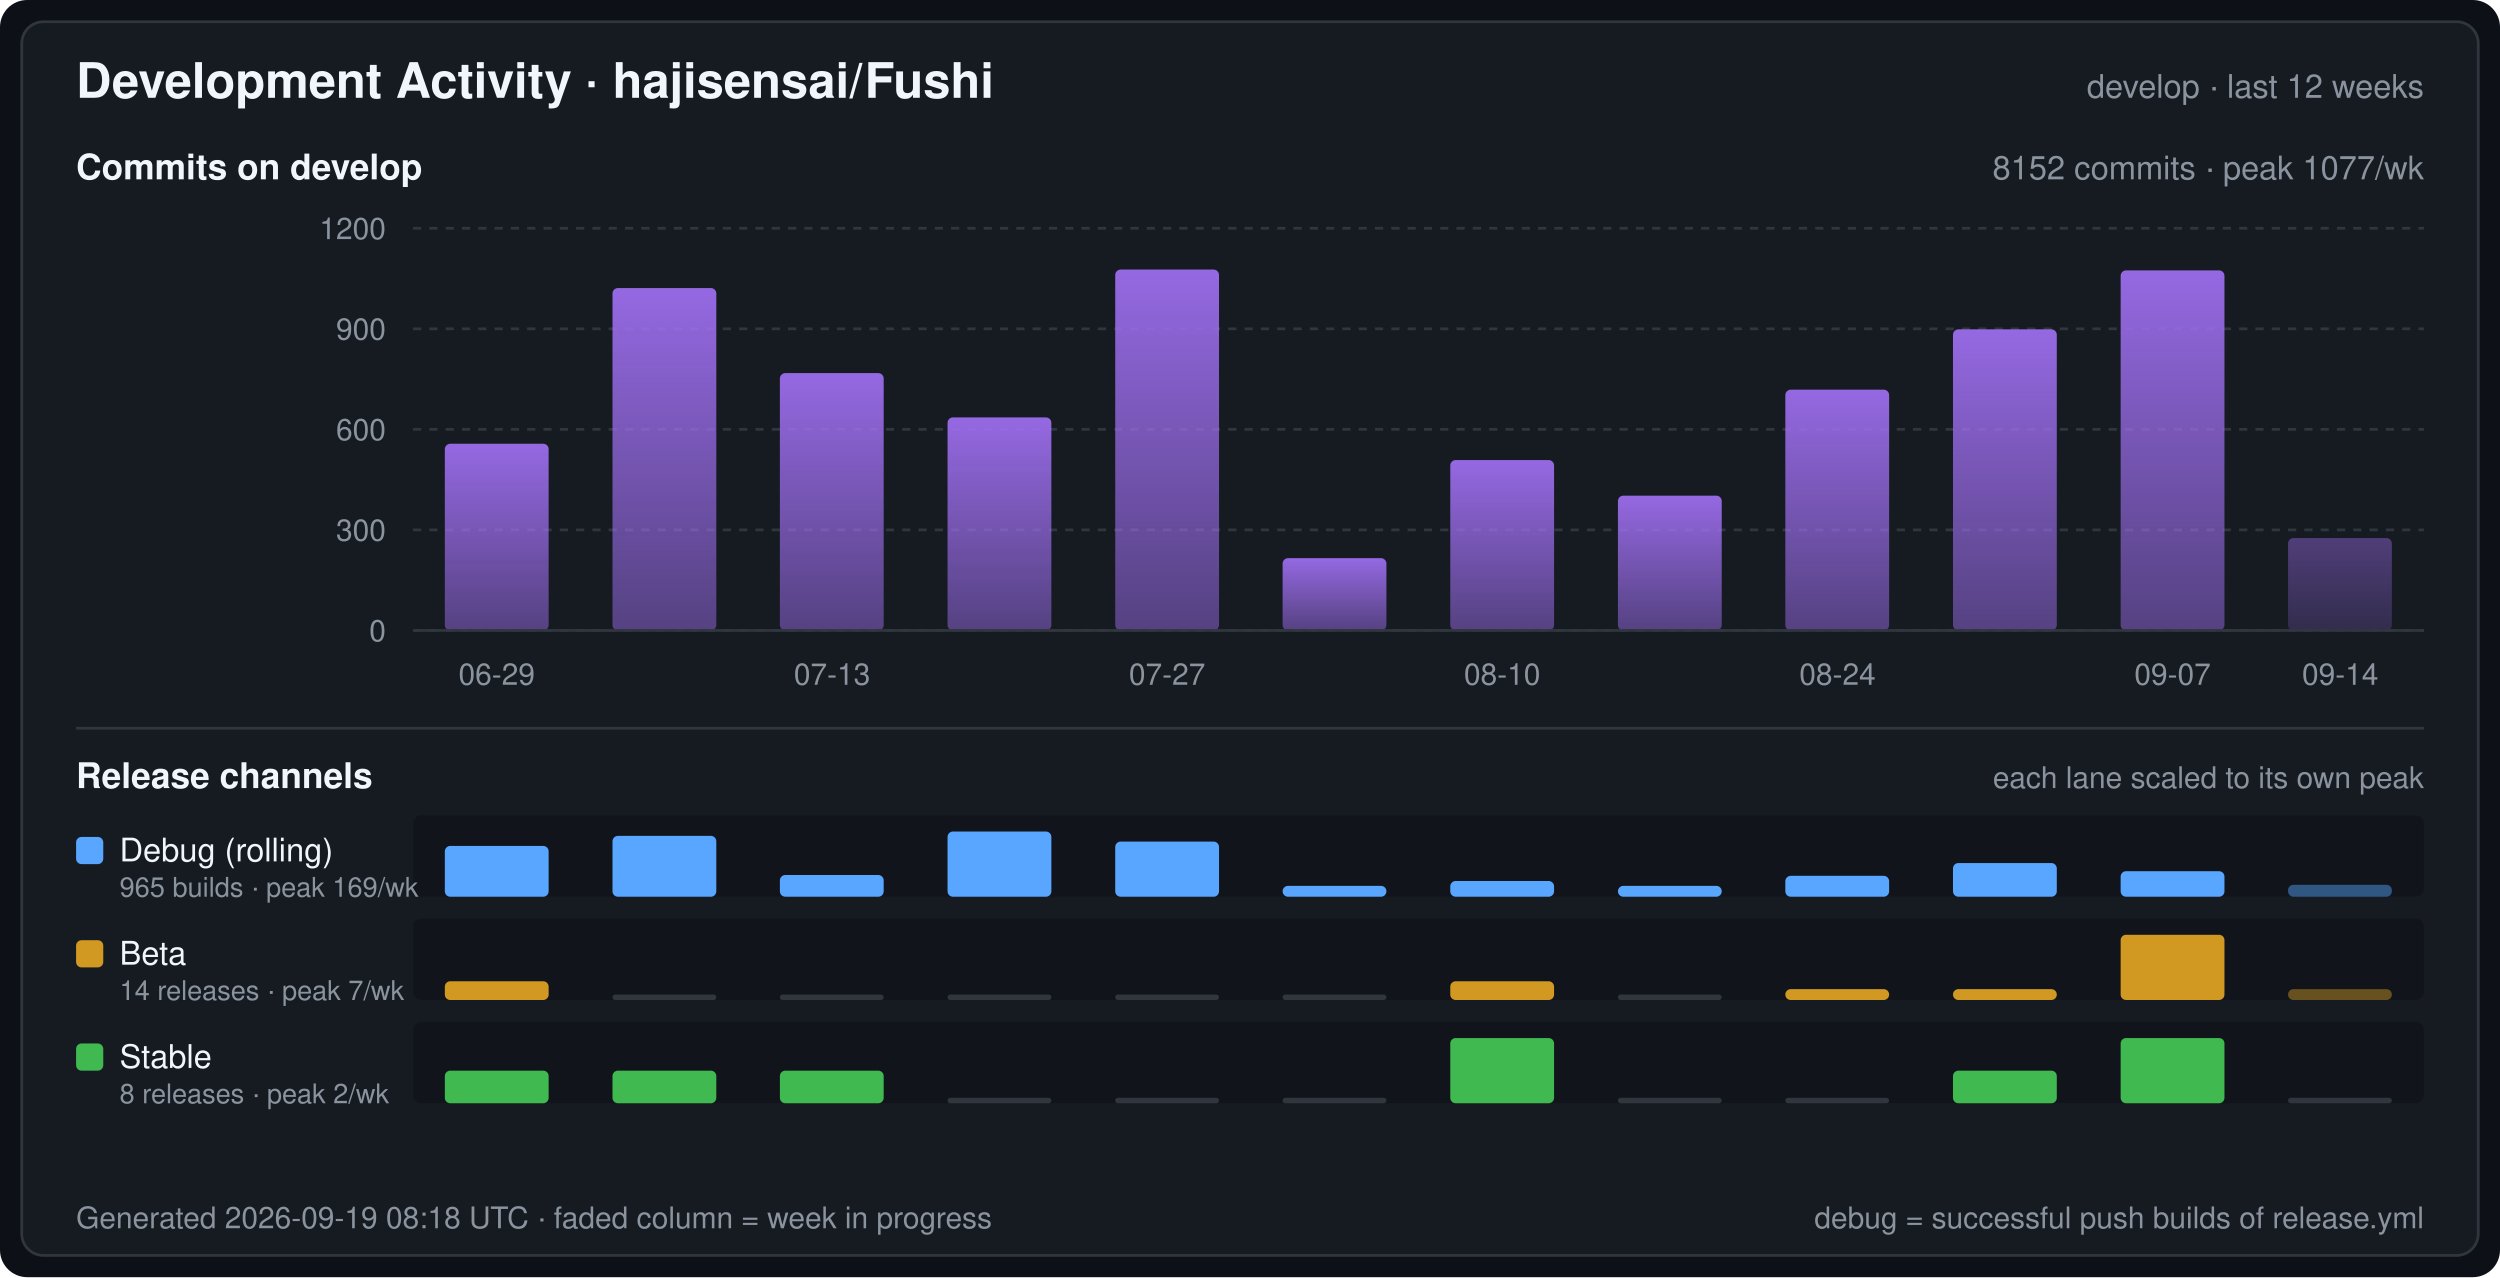
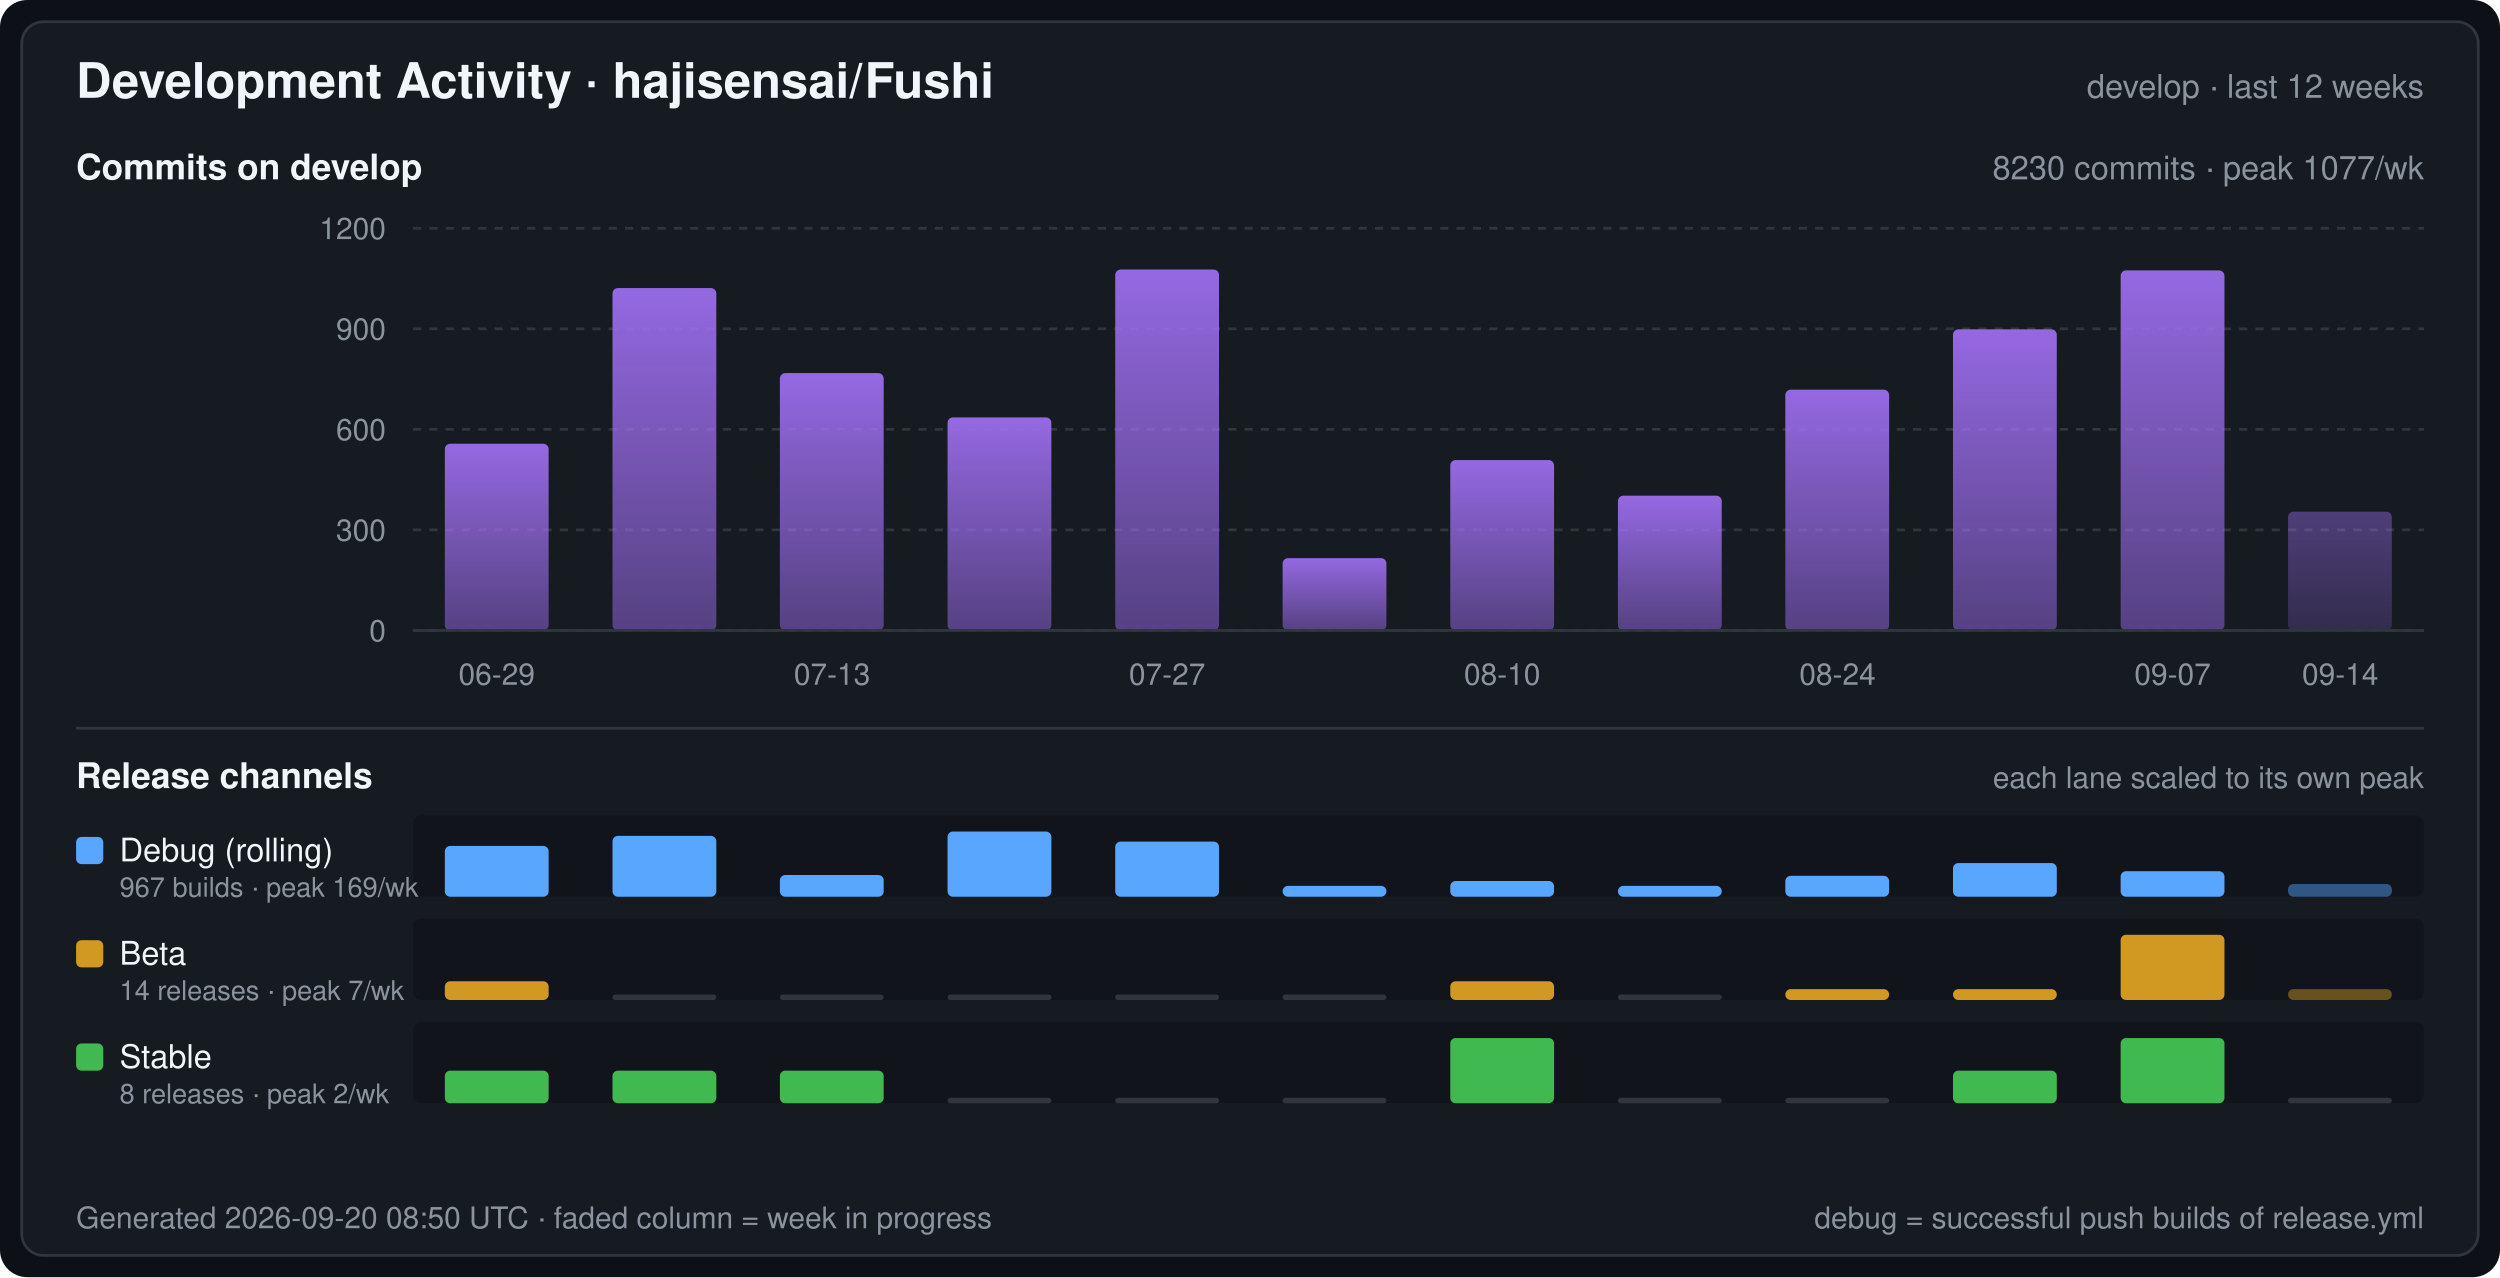
<svg xmlns="http://www.w3.org/2000/svg" width="920" height="470" viewBox="0 0 920 470" font-family="-apple-system,BlinkMacSystemFont,Segoe UI,Helvetica,Arial,sans-serif" role="img" aria-label="Development Activity · hajisensai/Fushi">
  <defs>
    <linearGradient id="commitArea" x1="0" y1="0" x2="0" y2="1">
      <stop offset="0" stop-color="#a371f7" stop-opacity="0.9" />
      <stop offset="1" stop-color="#a371f7" stop-opacity="0.45" />
    </linearGradient>
  </defs>
  <rect width="920" height="470" rx="10" fill="#0d1117" />
  <rect x="8" y="8" width="904" height="454" rx="8" fill="#161b22" stroke="#30363d" stroke-width="1" />
  <text x="28" y="36" fill="#f0f6fc" font-size="18" font-weight="600">Development Activity · hajisensai/Fushi</text>
  <text x="892" y="36" fill="#8b949e" font-size="12" text-anchor="end">develop · last 12 weeks</text>
  <text x="28" y="66" fill="#f0f6fc" font-size="13" font-weight="600">Commits on develop</text>
-   <text x="892" y="66" fill="#8b949e" font-size="12" text-anchor="end">8152 commits · peak 1077/wk</text>
+   <text x="892" y="66" fill="#8b949e" font-size="12" text-anchor="end">8230 commits · peak 1077/wk</text>
  <line x1="152" y1="232.0" x2="892" y2="232.0" stroke="#30363d" stroke-width="1" stroke-dasharray="3 3" />
  <text x="142" y="236.0" fill="#8b949e" font-size="11" text-anchor="end">0</text>
  <line x1="152" y1="195.0" x2="892" y2="195.0" stroke="#30363d" stroke-width="1" stroke-dasharray="3 3" />
  <text x="142" y="199.0" fill="#8b949e" font-size="11" text-anchor="end">300</text>
  <line x1="152" y1="158.0" x2="892" y2="158.0" stroke="#30363d" stroke-width="1" stroke-dasharray="3 3" />
  <text x="142" y="162.0" fill="#8b949e" font-size="11" text-anchor="end">600</text>
  <line x1="152" y1="121.0" x2="892" y2="121.0" stroke="#30363d" stroke-width="1" stroke-dasharray="3 3" />
  <text x="142" y="125.0" fill="#8b949e" font-size="11" text-anchor="end">900</text>
  <line x1="152" y1="84.0" x2="892" y2="84.0" stroke="#30363d" stroke-width="1" stroke-dasharray="3 3" />
  <text x="142" y="88.0" fill="#8b949e" font-size="11" text-anchor="end">1200</text>
  <rect x="163.7" y="163.3" width="38.2" height="68.7" rx="2" fill="url(#commitArea)" />
  <rect x="225.4" y="106.0" width="38.2" height="126.0" rx="2" fill="url(#commitArea)" />
  <rect x="287.0" y="137.3" width="38.2" height="94.7" rx="2" fill="url(#commitArea)" />
  <rect x="348.7" y="153.6" width="38.2" height="78.4" rx="2" fill="url(#commitArea)" />
  <rect x="410.4" y="99.2" width="38.2" height="132.8" rx="2" fill="url(#commitArea)" />
  <rect x="472.0" y="205.4" width="38.2" height="26.6" rx="2" fill="url(#commitArea)" />
  <rect x="533.7" y="169.3" width="38.2" height="62.7" rx="2" fill="url(#commitArea)" />
  <rect x="595.4" y="182.4" width="38.2" height="49.6" rx="2" fill="url(#commitArea)" />
  <rect x="657.0" y="143.4" width="38.2" height="88.6" rx="2" fill="url(#commitArea)" />
  <rect x="718.7" y="121.2" width="38.2" height="110.8" rx="2" fill="url(#commitArea)" />
  <rect x="780.4" y="99.5" width="38.2" height="132.5" rx="2" fill="url(#commitArea)" />
-   <rect x="842.0" y="198.0" width="38.2" height="34.0" rx="2" fill="url(#commitArea)" fill-opacity="0.45" />
+   <rect x="842.0" y="188.3" width="38.2" height="43.7" rx="2" fill="url(#commitArea)" fill-opacity="0.45" />
  <line x1="152" y1="232" x2="892" y2="232" stroke="#30363d" stroke-width="1" />
  <text x="182.8" y="252.0" fill="#8b949e" font-size="11" text-anchor="middle">06-29</text>
  <text x="306.2" y="252.0" fill="#8b949e" font-size="11" text-anchor="middle">07-13</text>
  <text x="429.5" y="252.0" fill="#8b949e" font-size="11" text-anchor="middle">07-27</text>
  <text x="552.8" y="252.0" fill="#8b949e" font-size="11" text-anchor="middle">08-10</text>
  <text x="676.2" y="252.0" fill="#8b949e" font-size="11" text-anchor="middle">08-24</text>
  <text x="799.5" y="252.0" fill="#8b949e" font-size="11" text-anchor="middle">09-07</text>
  <text x="861.2" y="252.0" fill="#8b949e" font-size="11" text-anchor="middle">09-14</text>
  <line x1="28" y1="268" x2="892" y2="268" stroke="#30363d" stroke-width="1" />
  <text x="28" y="290" fill="#f0f6fc" font-size="13" font-weight="600">Release channels</text>
  <text x="892" y="290" fill="#8b949e" font-size="11" text-anchor="end">each lane scaled to its own peak</text>
  <rect x="152" y="300" width="740" height="30" rx="3" fill="#0d1117" fill-opacity="0.55" />
  <rect x="28" y="308" width="10" height="10" rx="2" fill="#58a6ff" />
  <text x="44" y="317" fill="#f0f6fc" font-size="12">Debug (rolling)</text>
-   <text x="44" y="330" fill="#8b949e" font-size="10">965 builds · peak 169/wk</text>
+   <text x="44" y="330" fill="#8b949e" font-size="10">967 builds · peak 169/wk</text>
  <rect x="163.7" y="311.3" width="38.2" height="18.7" rx="2" fill="#58a6ff" />
  <rect x="225.4" y="307.6" width="38.2" height="22.4" rx="2" fill="#58a6ff" />
  <rect x="287.0" y="322.0" width="38.2" height="8.0" rx="2" fill="#58a6ff" />
  <rect x="348.7" y="306.0" width="38.2" height="24.0" rx="2" fill="#58a6ff" />
  <rect x="410.4" y="309.7" width="38.2" height="20.3" rx="2" fill="#58a6ff" />
  <rect x="472.0" y="326.0" width="38.2" height="4.0" rx="2" fill="#58a6ff" />
  <rect x="533.7" y="324.2" width="38.2" height="5.8" rx="2" fill="#58a6ff" />
  <rect x="595.4" y="326.0" width="38.2" height="4.0" rx="2" fill="#58a6ff" />
  <rect x="657.0" y="322.3" width="38.2" height="7.7" rx="2" fill="#58a6ff" />
  <rect x="718.7" y="317.6" width="38.2" height="12.4" rx="2" fill="#58a6ff" />
  <rect x="780.4" y="320.6" width="38.2" height="9.4" rx="2" fill="#58a6ff" />
-   <rect x="842.0" y="325.6" width="38.2" height="4.4" rx="2" fill="#58a6ff" fill-opacity="0.45" />
+   <rect x="842.0" y="325.3" width="38.2" height="4.7" rx="2" fill="#58a6ff" fill-opacity="0.45" />
  <rect x="152" y="338" width="740" height="30" rx="3" fill="#0d1117" fill-opacity="0.55" />
  <rect x="28" y="346" width="10" height="10" rx="2" fill="#d29922" />
  <text x="44" y="355" fill="#f0f6fc" font-size="12">Beta</text>
  <text x="44" y="368" fill="#8b949e" font-size="10">14 releases · peak 7/wk</text>
  <rect x="163.7" y="361.1" width="38.2" height="6.9" rx="2" fill="#d29922" />
  <rect x="225.4" y="366.0" width="38.2" height="2" rx="1" fill="#30363d" />
  <rect x="287.0" y="366.0" width="38.2" height="2" rx="1" fill="#30363d" />
  <rect x="348.7" y="366.0" width="38.2" height="2" rx="1" fill="#30363d" />
  <rect x="410.4" y="366.0" width="38.2" height="2" rx="1" fill="#30363d" />
  <rect x="472.0" y="366.0" width="38.2" height="2" rx="1" fill="#30363d" />
  <rect x="533.7" y="361.1" width="38.2" height="6.9" rx="2" fill="#d29922" />
  <rect x="595.4" y="366.0" width="38.2" height="2" rx="1" fill="#30363d" />
  <rect x="657.0" y="364.0" width="38.2" height="4.0" rx="2" fill="#d29922" />
  <rect x="718.7" y="364.0" width="38.2" height="4.0" rx="2" fill="#d29922" />
  <rect x="780.4" y="344.0" width="38.2" height="24.0" rx="2" fill="#d29922" />
  <rect x="842.0" y="364.0" width="38.2" height="4.0" rx="2" fill="#d29922" fill-opacity="0.45" />
  <rect x="152" y="376" width="740" height="30" rx="3" fill="#0d1117" fill-opacity="0.55" />
  <rect x="28" y="384" width="10" height="10" rx="2" fill="#3fb950" />
  <text x="44" y="393" fill="#f0f6fc" font-size="12">Stable</text>
  <text x="44" y="406" fill="#8b949e" font-size="10">8 releases · peak 2/wk</text>
  <rect x="163.7" y="394.0" width="38.2" height="12.0" rx="2" fill="#3fb950" />
  <rect x="225.4" y="394.0" width="38.2" height="12.0" rx="2" fill="#3fb950" />
  <rect x="287.0" y="394.0" width="38.2" height="12.0" rx="2" fill="#3fb950" />
  <rect x="348.7" y="404.0" width="38.2" height="2" rx="1" fill="#30363d" />
  <rect x="410.4" y="404.0" width="38.2" height="2" rx="1" fill="#30363d" />
  <rect x="472.0" y="404.0" width="38.2" height="2" rx="1" fill="#30363d" />
  <rect x="533.7" y="382.0" width="38.2" height="24.0" rx="2" fill="#3fb950" />
  <rect x="595.4" y="404.0" width="38.2" height="2" rx="1" fill="#30363d" />
  <rect x="657.0" y="404.0" width="38.2" height="2" rx="1" fill="#30363d" />
  <rect x="718.7" y="394.0" width="38.2" height="12.0" rx="2" fill="#3fb950" />
  <rect x="780.4" y="382.0" width="38.2" height="24.0" rx="2" fill="#3fb950" />
  <rect x="842.0" y="404.0" width="38.2" height="2" rx="1" fill="#30363d" />
-   <text x="28" y="452" fill="#8b949e" font-size="11">Generated 2026-09-19 08:18 UTC · faded column = week in progress</text>
+   <text x="28" y="452" fill="#8b949e" font-size="11">Generated 2026-09-20 08:50 UTC · faded column = week in progress</text>
  <text x="892" y="452" fill="#8b949e" font-size="11" text-anchor="end">debug = successful push builds of release.yml</text>
</svg>
